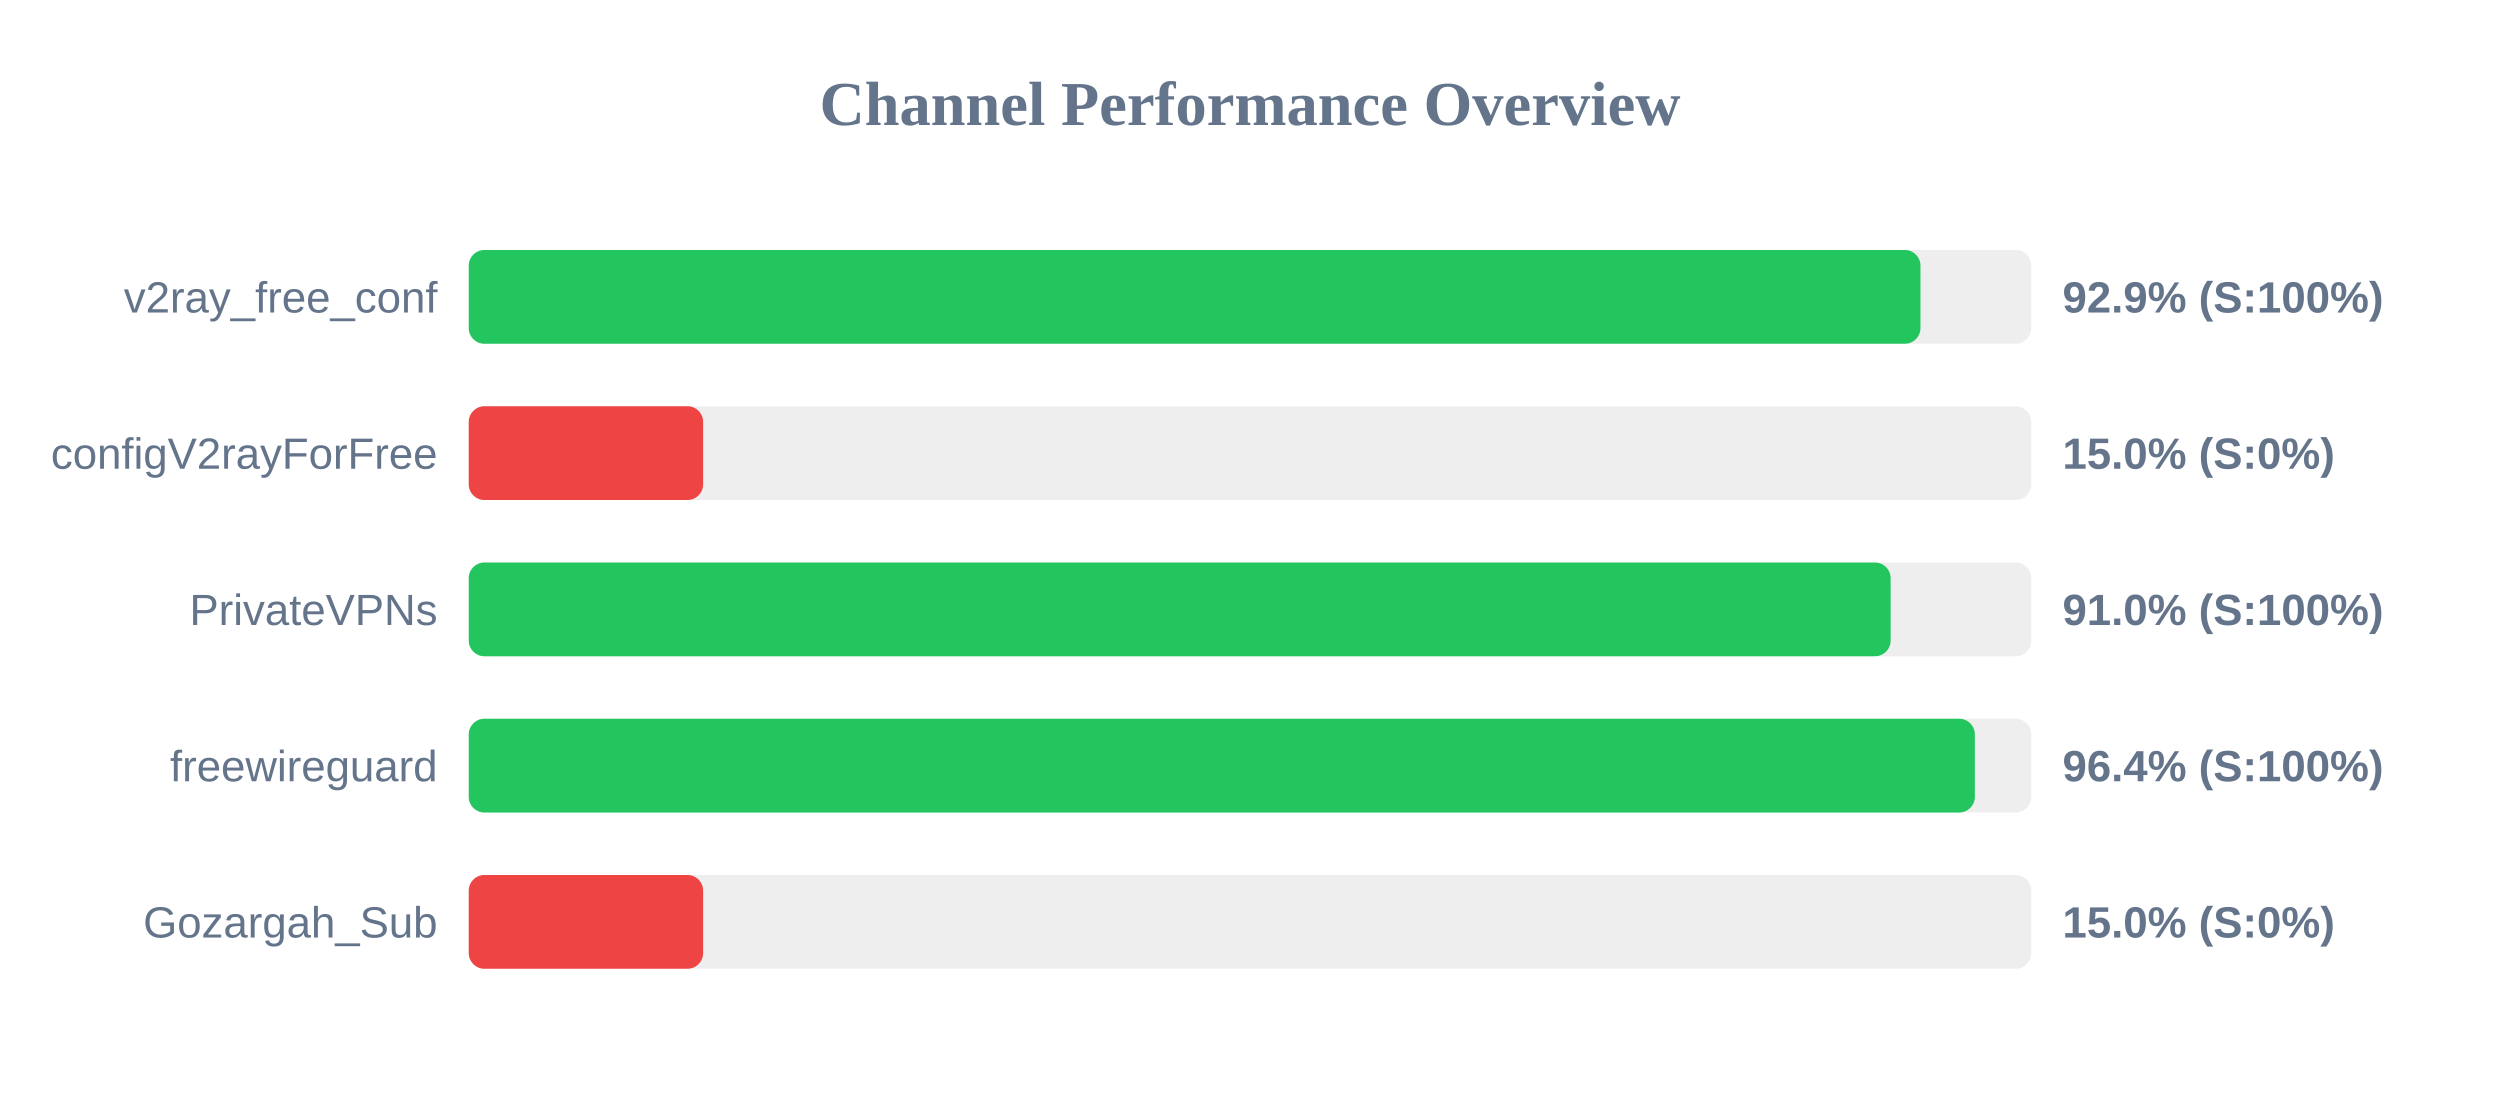
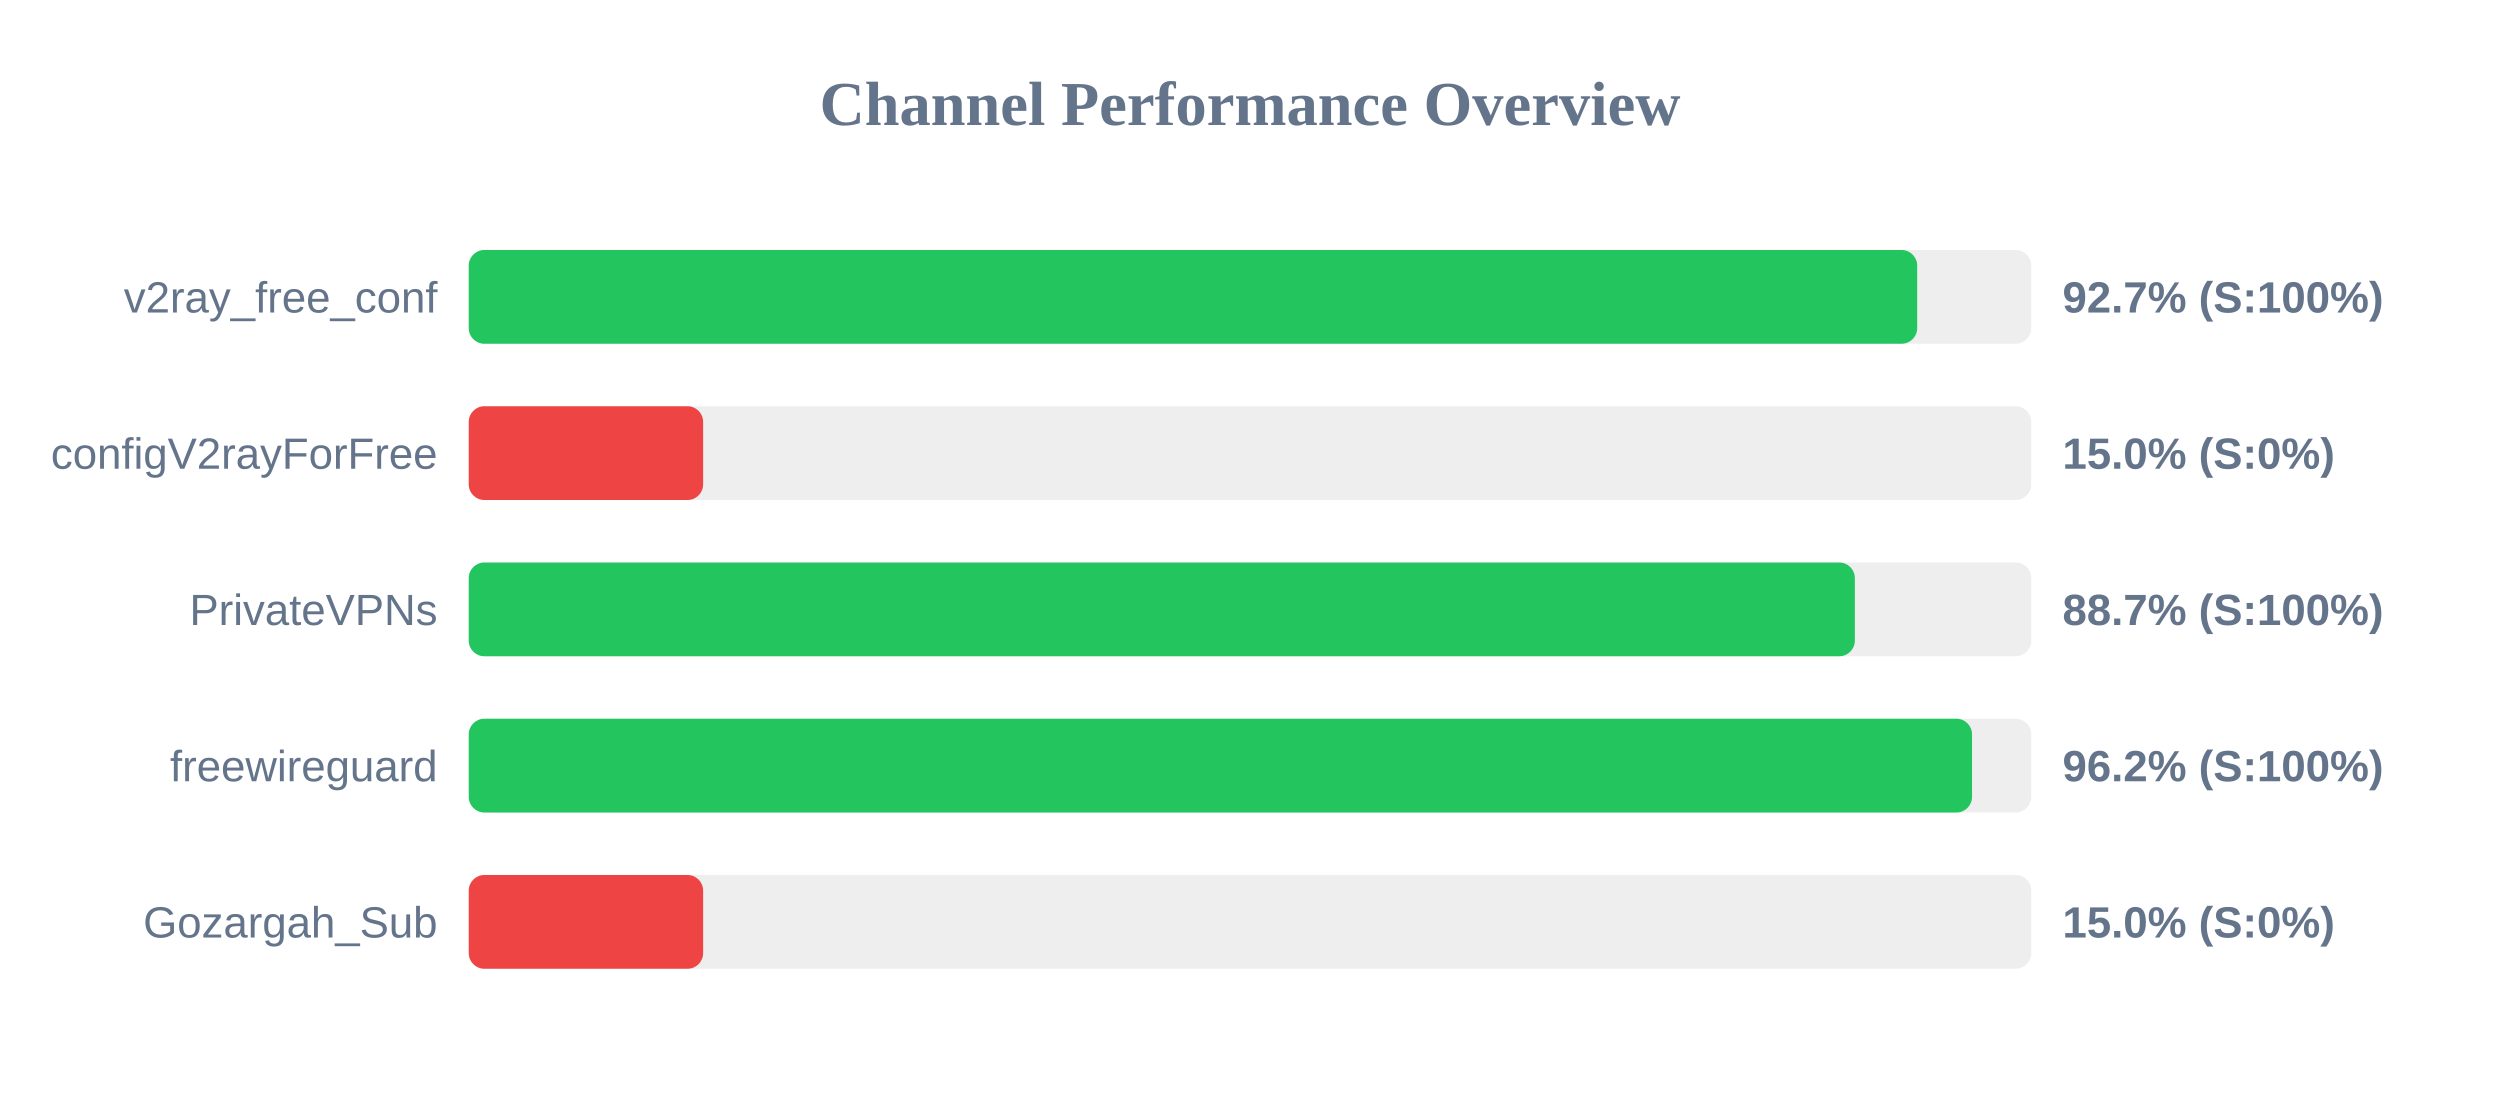
<svg xmlns="http://www.w3.org/2000/svg" width="800" height="350" version="1.1">
  <style>
        .row { font: 14px Arial; fill: #64748b; }
        .score { font: bold 14px Arial; fill: #64748b; }
    </style>
  <text x="400" y="40" text-anchor="middle" font-size="20px" font-weight="bold" fill="#64748b">Channel Performance Overview</text>
  <rect x="150" y="80" width="500" height="30" fill="#eee" rx="5" />
-   <rect x="150" y="80" width="464.55" height="30" fill="#22c55e" rx="5" />
+   <rect x="150" y="80" width="463.5" height="30" fill="#22c55e" rx="5" />
  <text x="140" y="100" text-anchor="end" class="row">v2ray_free_conf</text>
-   <text x="660" y="100" text-anchor="start" class="score">92.9% (S:100%)</text>
+   <text x="660" y="100" text-anchor="start" class="score">92.7% (S:100%)</text>
  <rect x="150" y="130" width="500" height="30" fill="#eee" rx="5" />
  <rect x="150" y="130" width="75.0" height="30" fill="#ef4444" rx="5" />
  <text x="140" y="150" text-anchor="end" class="row">configV2rayForFree</text>
  <text x="660" y="150" text-anchor="start" class="score">15.0% (S:0%)</text>
  <rect x="150" y="180" width="500" height="30" fill="#eee" rx="5" />
-   <rect x="150" y="180" width="455.0" height="30" fill="#22c55e" rx="5" />
+   <rect x="150" y="180" width="443.55" height="30" fill="#22c55e" rx="5" />
  <text x="140" y="200" text-anchor="end" class="row">PrivateVPNs</text>
-   <text x="660" y="200" text-anchor="start" class="score">91.0% (S:100%)</text>
+   <text x="660" y="200" text-anchor="start" class="score">88.7% (S:100%)</text>
  <rect x="150" y="230" width="500" height="30" fill="#eee" rx="5" />
-   <rect x="150" y="230" width="481.95" height="30" fill="#22c55e" rx="5" />
+   <rect x="150" y="230" width="481.05" height="30" fill="#22c55e" rx="5" />
  <text x="140" y="250" text-anchor="end" class="row">freewireguard</text>
-   <text x="660" y="250" text-anchor="start" class="score">96.4% (S:100%)</text>
+   <text x="660" y="250" text-anchor="start" class="score">96.2% (S:100%)</text>
  <rect x="150" y="280" width="500" height="30" fill="#eee" rx="5" />
  <rect x="150" y="280" width="75.0" height="30" fill="#ef4444" rx="5" />
  <text x="140" y="300" text-anchor="end" class="row">Gozargah_Sub</text>
  <text x="660" y="300" text-anchor="start" class="score">15.0% (S:0%)</text>
</svg>
